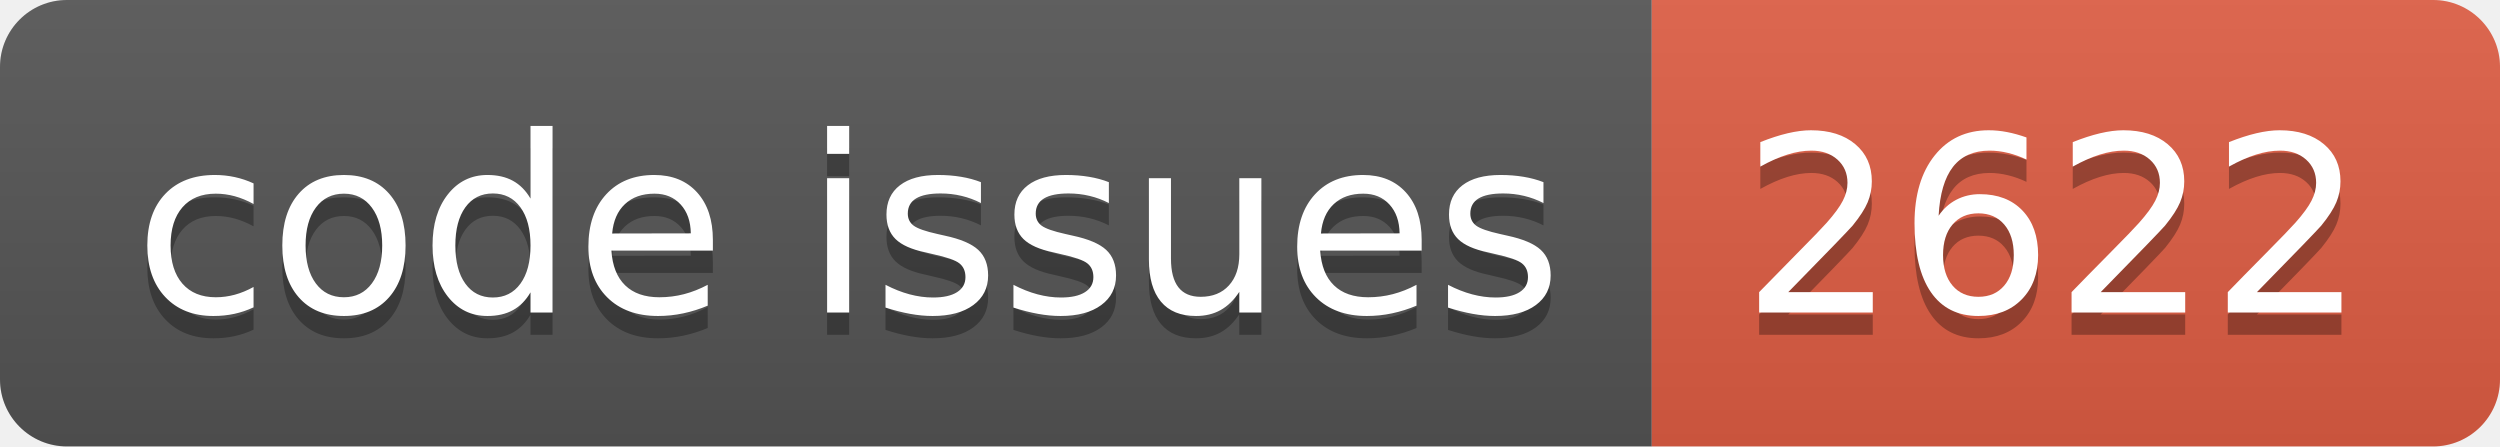
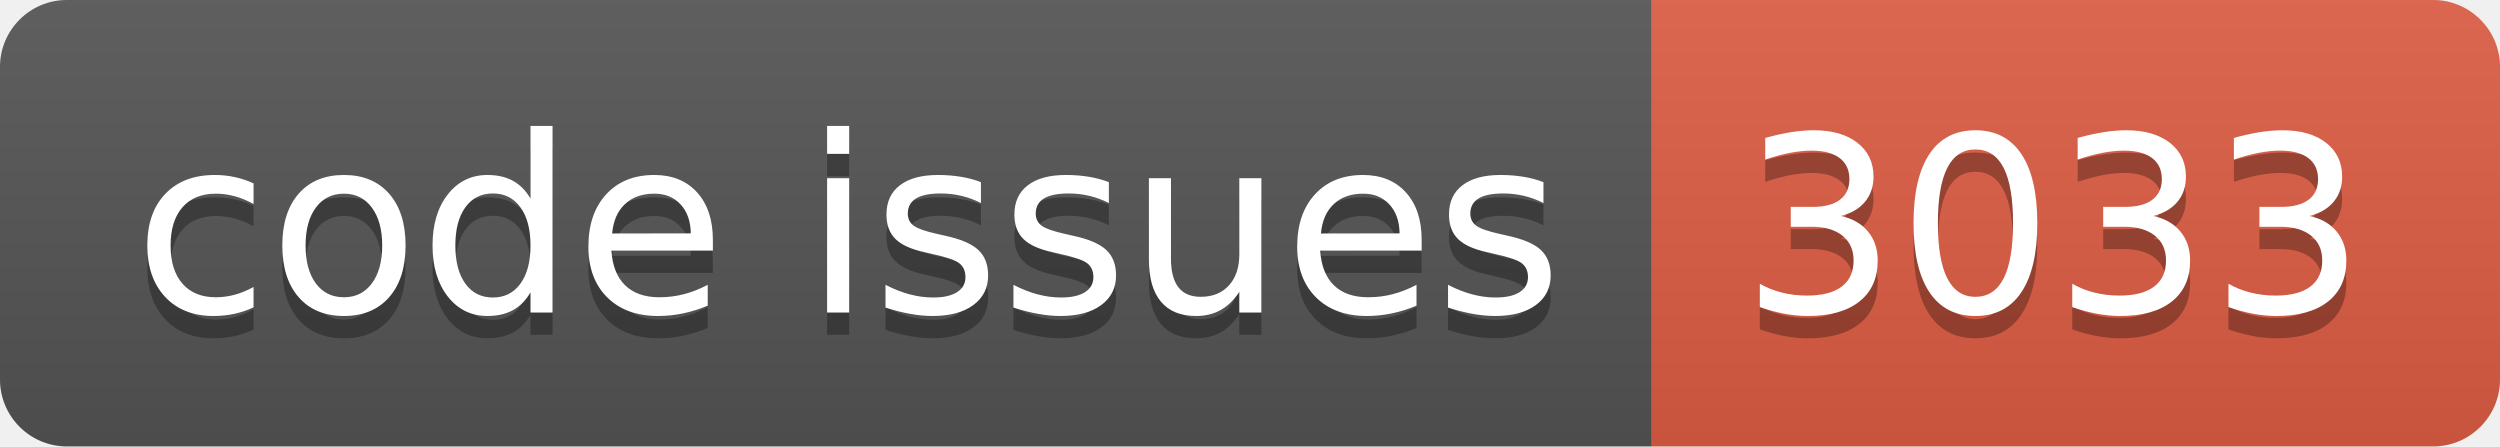
<svg xmlns="http://www.w3.org/2000/svg" width="112.0" height="20">
  <linearGradient id="smooth" x2="0" y2="100%">
    <stop offset="0" stop-color="#bbb" stop-opacity=".1" />
    <stop offset="1" stop-opacity=".1" />
  </linearGradient>
  <clipPath id="round">
    <rect width="112.0" height="20" rx="3" fill="#fff" />
  </clipPath>
  <g clip-path="url(#round)">
    <rect width="74.0" height="20" fill="#555" />
    <rect x="74.0" width="38.0" height="20" fill="#e05d44" />
    <rect width="112.0" height="20" fill="url(#smooth)" />
  </g>
  <g fill="#fff" text-anchor="middle" font-family="DejaVu Sans,Verdana,Geneva,sans-serif" font-size="110">
    <text x="380.0" y="150" fill="#010101" fill-opacity=".3" transform="scale(0.1)" textLength="640.0" lengthAdjust="spacing">code issues</text>
    <text x="380.0" y="140" transform="scale(0.1)" textLength="640.0" lengthAdjust="spacing">code issues</text>
-     <text x="920.0" y="150" fill="#010101" fill-opacity=".3" transform="scale(0.1)" textLength="280.0" lengthAdjust="spacing">2622</text>
-     <text x="920.0" y="140" transform="scale(0.1)" textLength="280.0" lengthAdjust="spacing">2622</text>
+     <text x="920.0" y="150" fill="#010101" fill-opacity=".3" transform="scale(0.1)" textLength="280.0" lengthAdjust="spacing">3033</text>
+     <text x="920.0" y="140" transform="scale(0.1)" textLength="280.0" lengthAdjust="spacing">3033</text>
  </g>
</svg>
